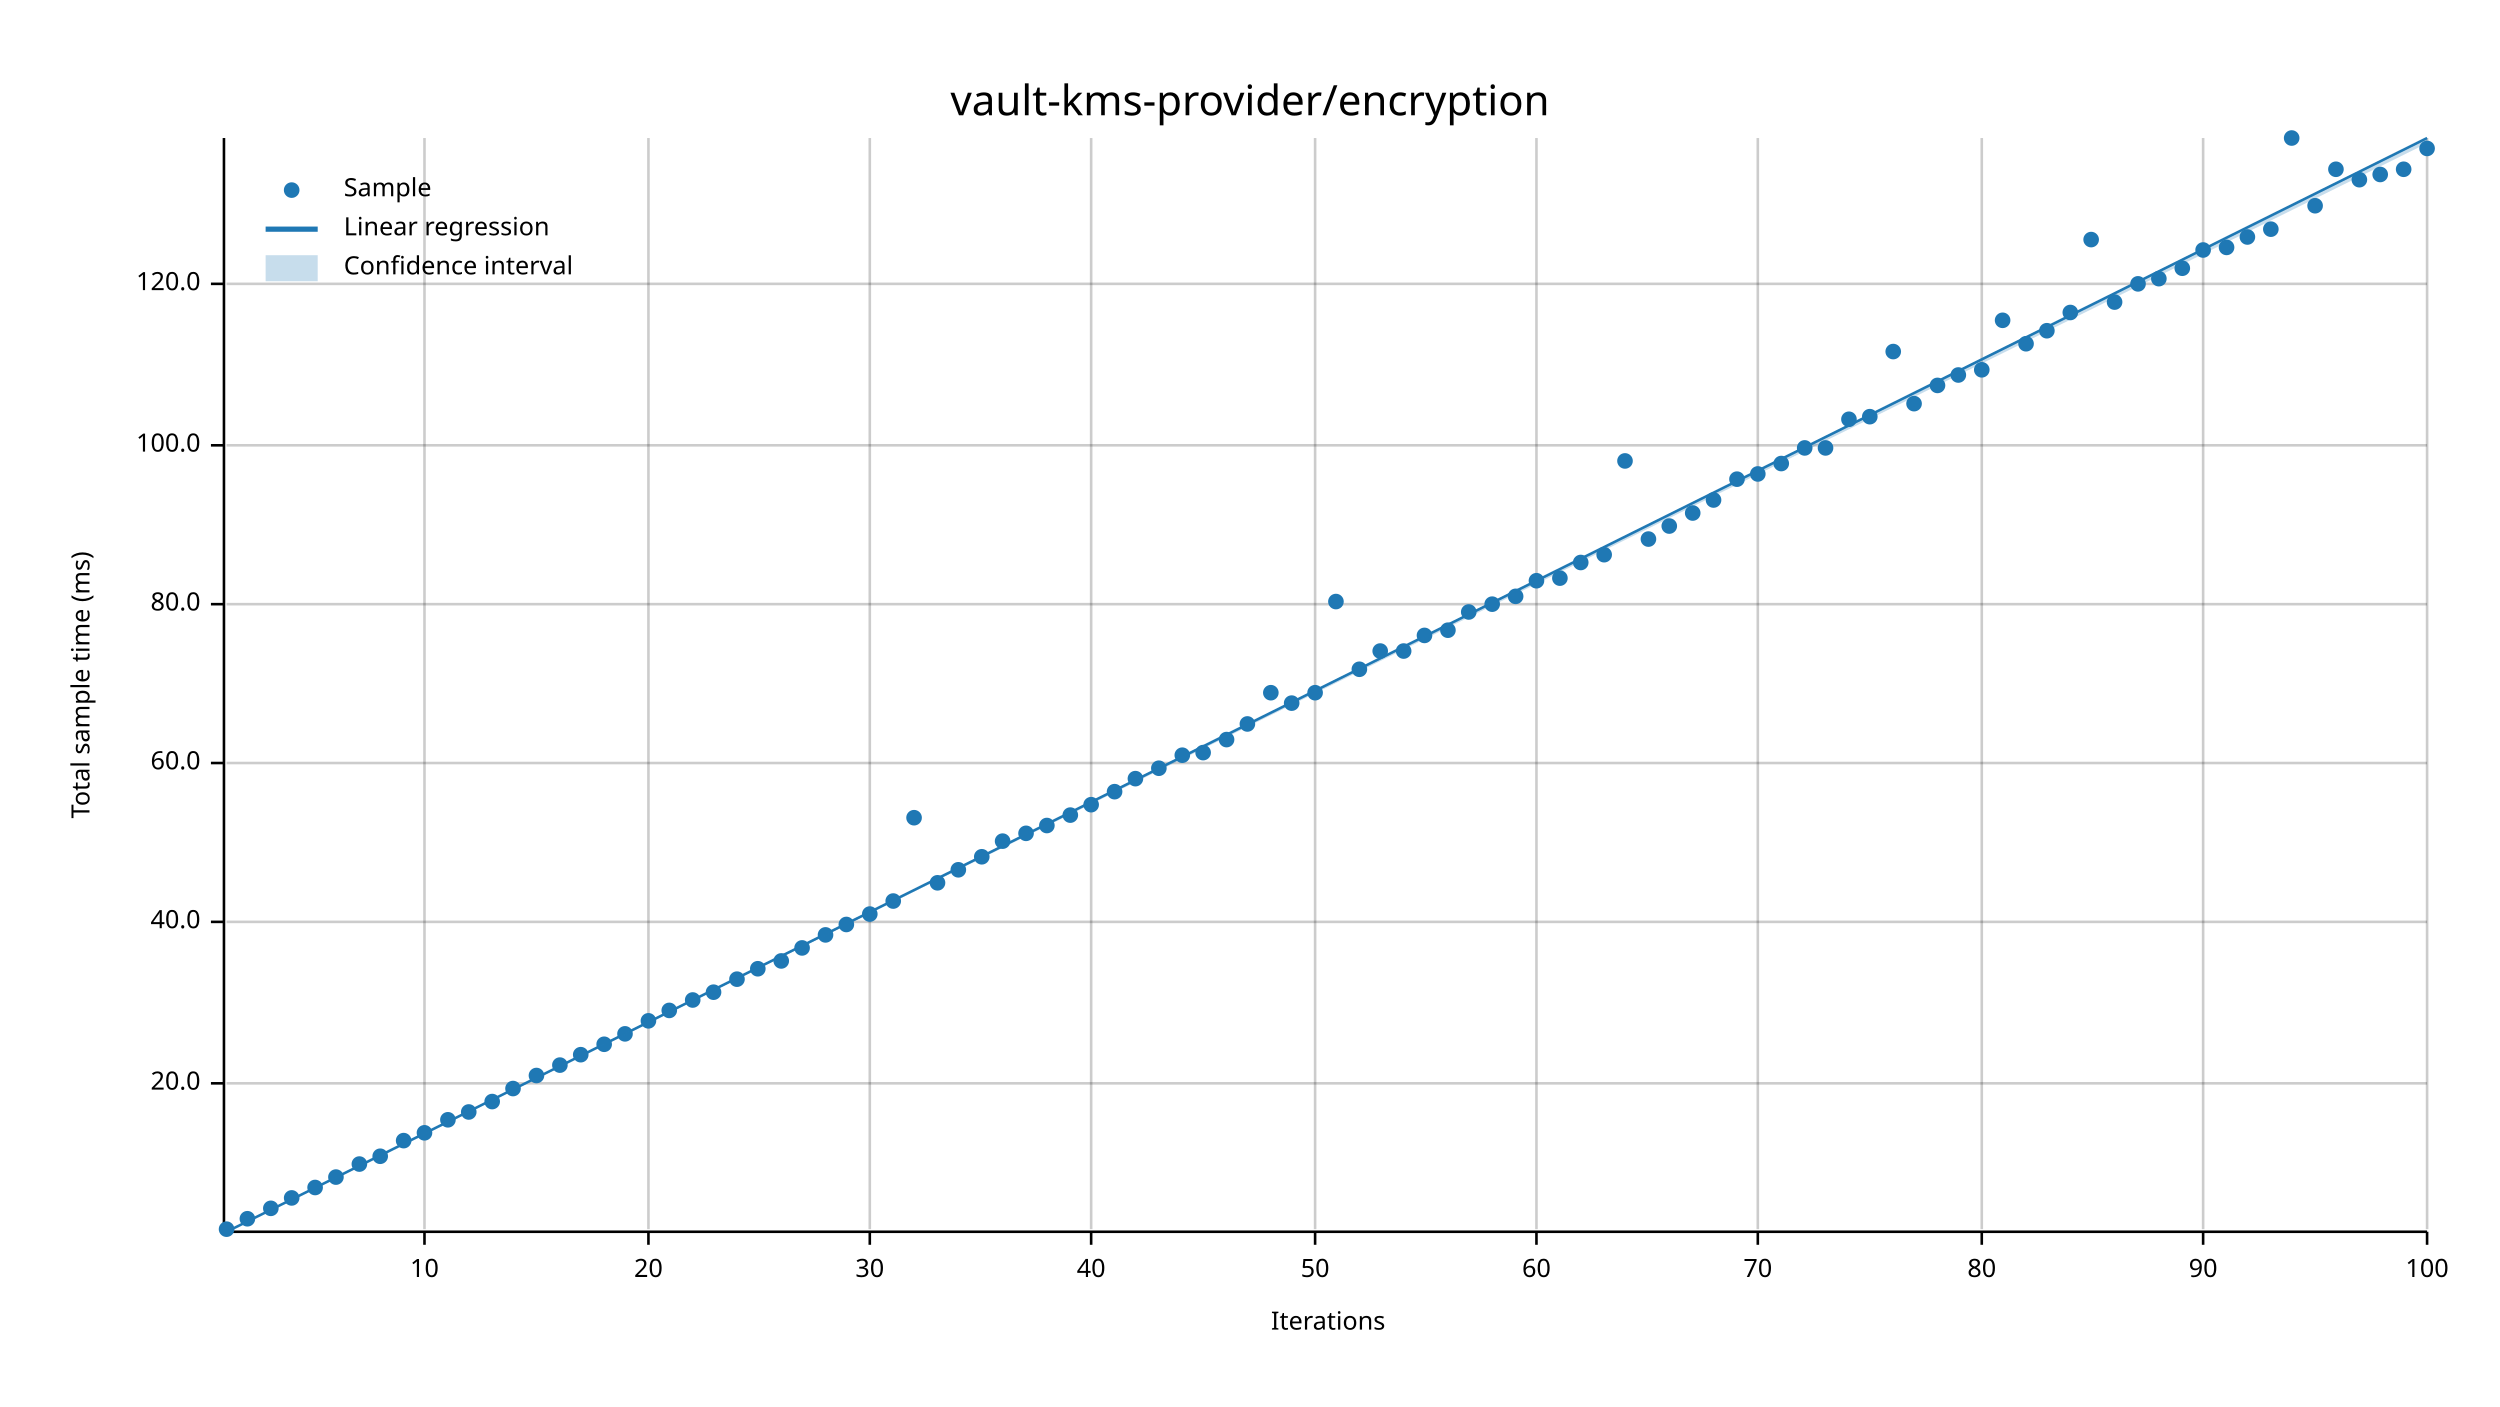
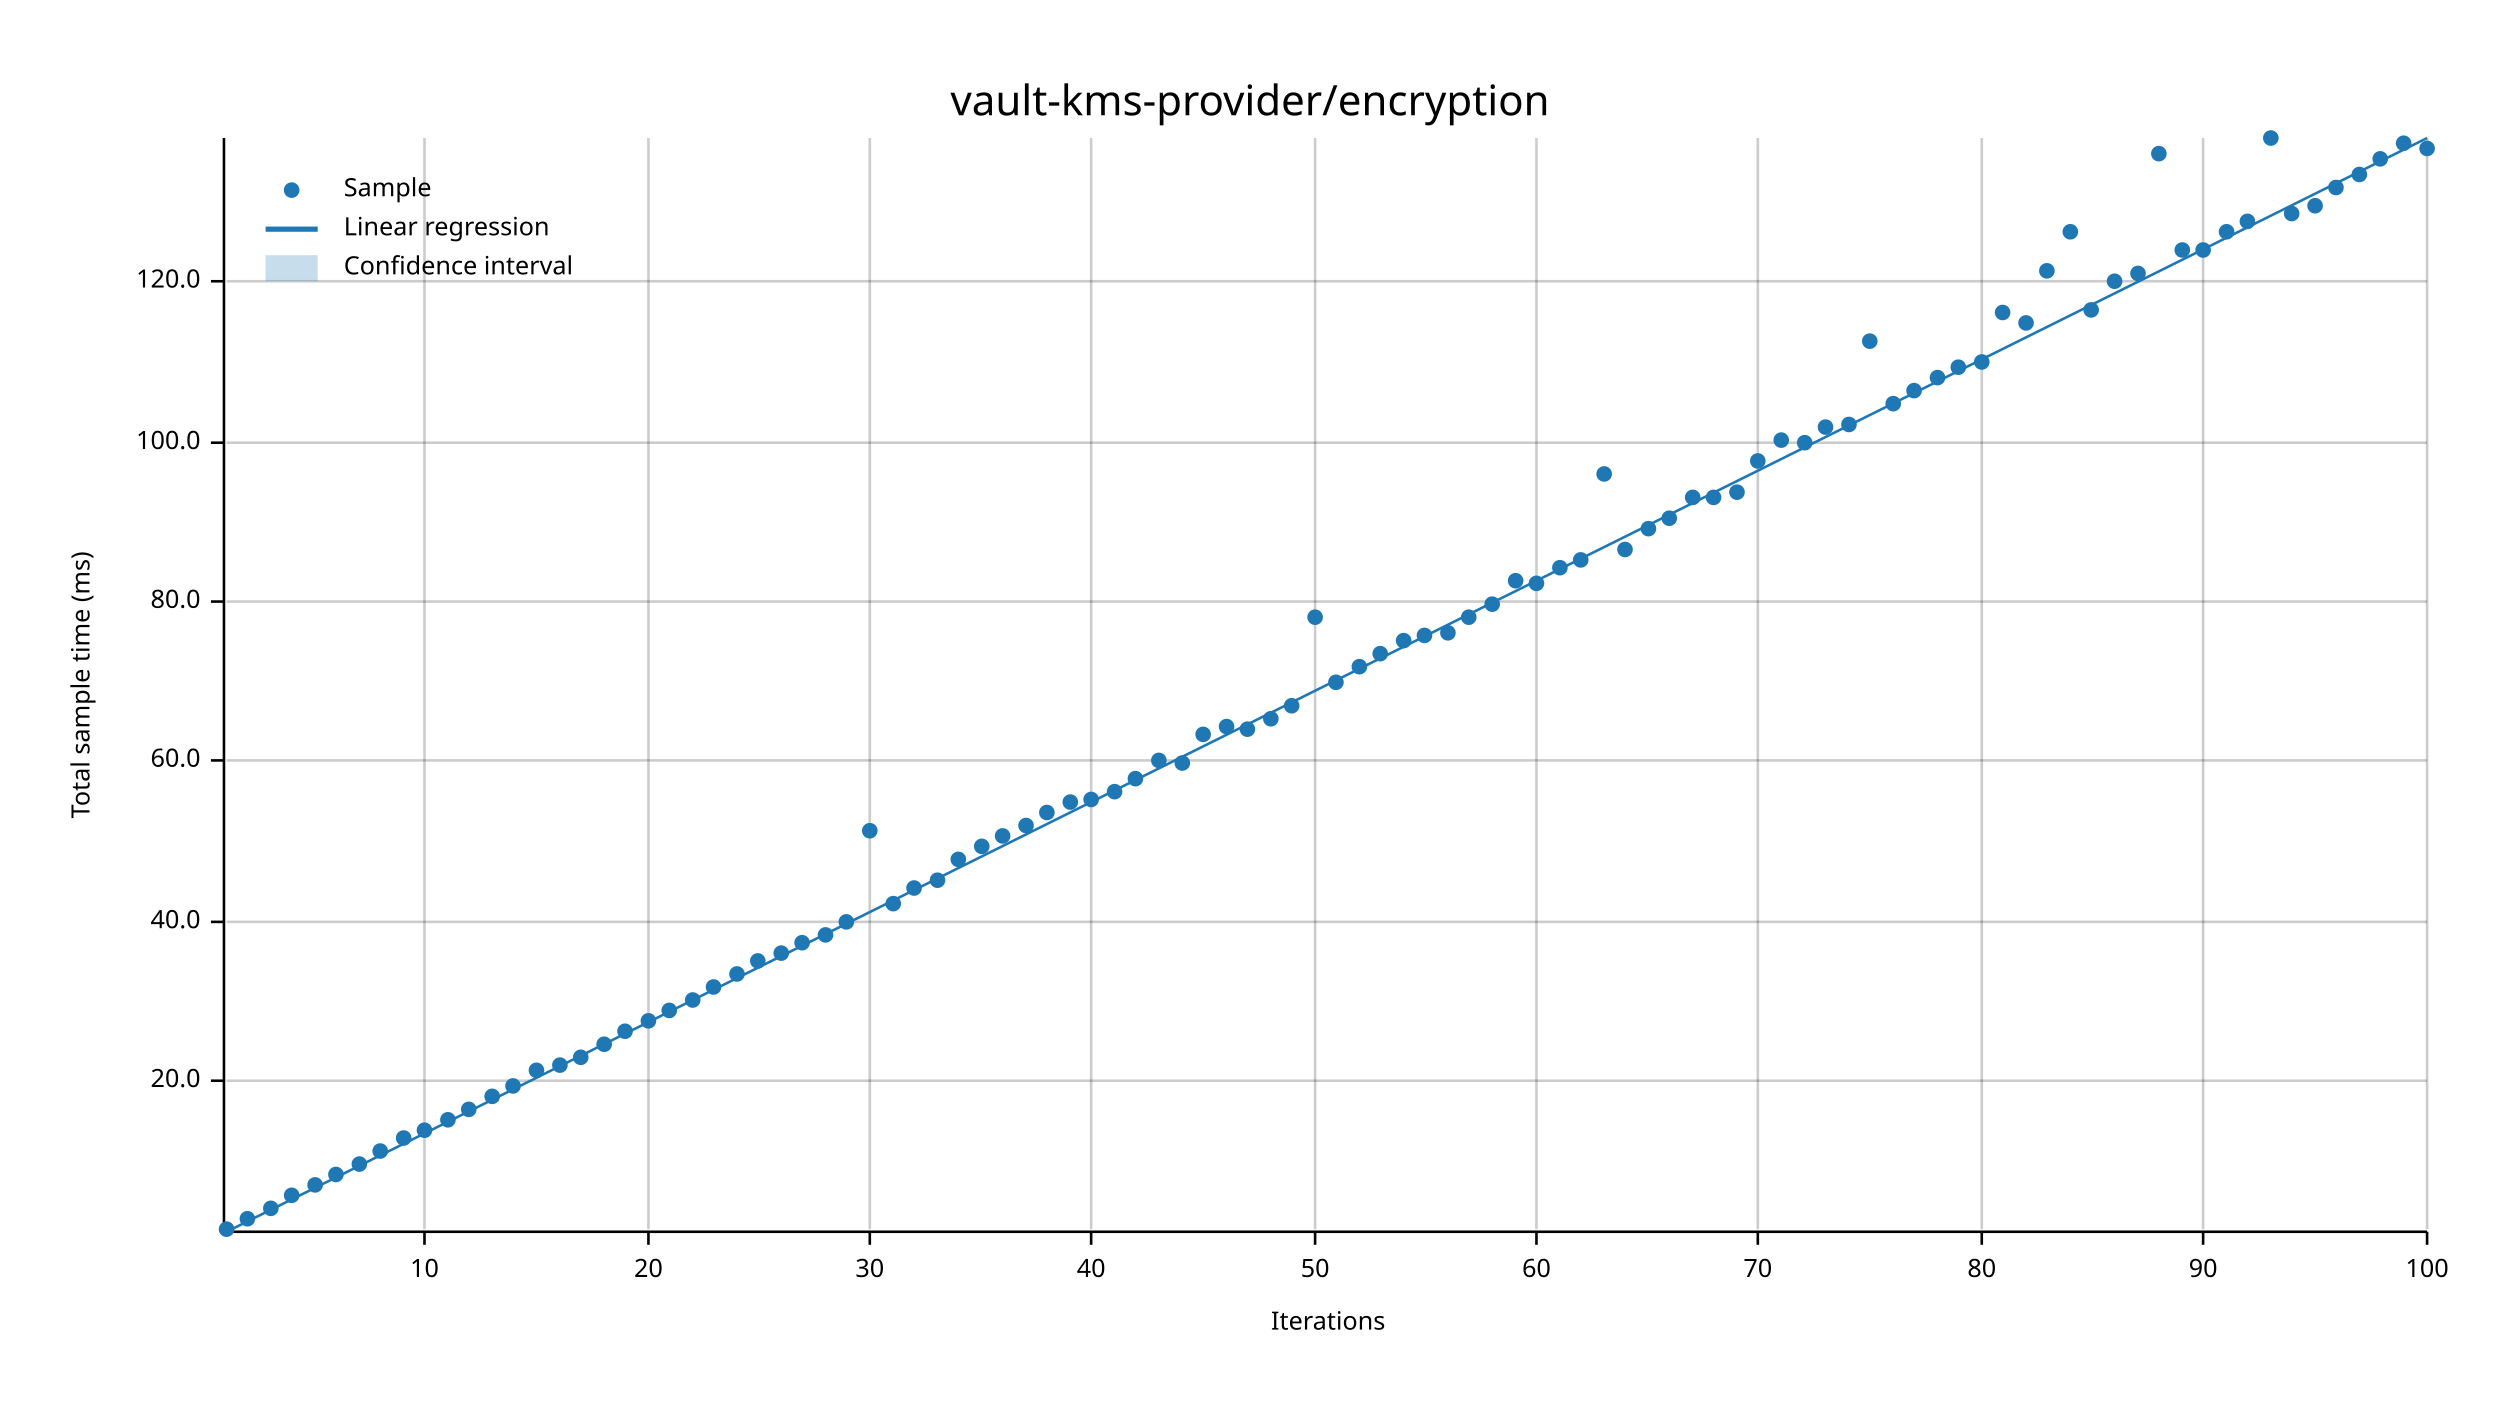
<svg xmlns="http://www.w3.org/2000/svg" width="960" height="540" viewBox="0 0 960 540">
  <text x="480" y="32" dy="0.76em" text-anchor="middle" font-family="sans-serif" font-size="16.129" opacity="1" fill="#000000">
vault-kms-provider/encryption
</text>
  <text x="27" y="263" dy="0.76em" text-anchor="middle" font-family="sans-serif" font-size="9.677" opacity="1" fill="#000000" transform="rotate(270, 27, 263)">
Total sample time (ms)
</text>
  <text x="510" y="513" dy="-0.5ex" text-anchor="middle" font-family="sans-serif" font-size="9.677" opacity="1" fill="#000000">
Iterations
</text>
  <line opacity="0.2" stroke="#000000" stroke-width="1" x1="163" y1="472" x2="163" y2="53" />
  <line opacity="0.2" stroke="#000000" stroke-width="1" x1="249" y1="472" x2="249" y2="53" />
  <line opacity="0.2" stroke="#000000" stroke-width="1" x1="334" y1="472" x2="334" y2="53" />
  <line opacity="0.2" stroke="#000000" stroke-width="1" x1="419" y1="472" x2="419" y2="53" />
  <line opacity="0.2" stroke="#000000" stroke-width="1" x1="505" y1="472" x2="505" y2="53" />
  <line opacity="0.2" stroke="#000000" stroke-width="1" x1="590" y1="472" x2="590" y2="53" />
  <line opacity="0.2" stroke="#000000" stroke-width="1" x1="675" y1="472" x2="675" y2="53" />
  <line opacity="0.2" stroke="#000000" stroke-width="1" x1="761" y1="472" x2="761" y2="53" />
  <line opacity="0.2" stroke="#000000" stroke-width="1" x1="846" y1="472" x2="846" y2="53" />
  <line opacity="0.2" stroke="#000000" stroke-width="1" x1="932" y1="472" x2="932" y2="53" />
-   <line opacity="0.2" stroke="#000000" stroke-width="1" x1="87" y1="416" x2="932" y2="416" />
+   <line opacity="0.2" stroke="#000000" stroke-width="1" x1="87" y1="415" x2="932" y2="415" />
  <line opacity="0.2" stroke="#000000" stroke-width="1" x1="87" y1="354" x2="932" y2="354" />
-   <line opacity="0.2" stroke="#000000" stroke-width="1" x1="87" y1="293" x2="932" y2="293" />
-   <line opacity="0.2" stroke="#000000" stroke-width="1" x1="87" y1="232" x2="932" y2="232" />
-   <line opacity="0.2" stroke="#000000" stroke-width="1" x1="87" y1="171" x2="932" y2="171" />
-   <line opacity="0.2" stroke="#000000" stroke-width="1" x1="87" y1="109" x2="932" y2="109" />
+   <line opacity="0.2" stroke="#000000" stroke-width="1" x1="87" y1="292" x2="932" y2="292" />
+   <line opacity="0.2" stroke="#000000" stroke-width="1" x1="87" y1="231" x2="932" y2="231" />
+   <line opacity="0.2" stroke="#000000" stroke-width="1" x1="87" y1="170" x2="932" y2="170" />
+   <line opacity="0.2" stroke="#000000" stroke-width="1" x1="87" y1="108" x2="932" y2="108" />
  <polyline fill="none" opacity="1" stroke="#000000" stroke-width="1" points="86,53 86,472 " />
-   <text x="77" y="416" dy="0.5ex" text-anchor="end" font-family="sans-serif" font-size="9.677" opacity="1" fill="#000000">
+   <text x="77" y="415" dy="0.5ex" text-anchor="end" font-family="sans-serif" font-size="9.677" opacity="1" fill="#000000">
20.0
</text>
-   <polyline fill="none" opacity="1" stroke="#000000" stroke-width="1" points="81,416 86,416 " />
+   <polyline fill="none" opacity="1" stroke="#000000" stroke-width="1" points="81,415 86,415 " />
  <text x="77" y="354" dy="0.5ex" text-anchor="end" font-family="sans-serif" font-size="9.677" opacity="1" fill="#000000">
40.0
</text>
  <polyline fill="none" opacity="1" stroke="#000000" stroke-width="1" points="81,354 86,354 " />
-   <text x="77" y="293" dy="0.5ex" text-anchor="end" font-family="sans-serif" font-size="9.677" opacity="1" fill="#000000">
+   <text x="77" y="292" dy="0.5ex" text-anchor="end" font-family="sans-serif" font-size="9.677" opacity="1" fill="#000000">
60.0
</text>
-   <polyline fill="none" opacity="1" stroke="#000000" stroke-width="1" points="81,293 86,293 " />
-   <text x="77" y="232" dy="0.5ex" text-anchor="end" font-family="sans-serif" font-size="9.677" opacity="1" fill="#000000">
+   <polyline fill="none" opacity="1" stroke="#000000" stroke-width="1" points="81,292 86,292 " />
+   <text x="77" y="231" dy="0.5ex" text-anchor="end" font-family="sans-serif" font-size="9.677" opacity="1" fill="#000000">
80.0
</text>
-   <polyline fill="none" opacity="1" stroke="#000000" stroke-width="1" points="81,232 86,232 " />
-   <text x="77" y="171" dy="0.5ex" text-anchor="end" font-family="sans-serif" font-size="9.677" opacity="1" fill="#000000">
+   <polyline fill="none" opacity="1" stroke="#000000" stroke-width="1" points="81,231 86,231 " />
+   <text x="77" y="170" dy="0.5ex" text-anchor="end" font-family="sans-serif" font-size="9.677" opacity="1" fill="#000000">
100.0
</text>
-   <polyline fill="none" opacity="1" stroke="#000000" stroke-width="1" points="81,171 86,171 " />
-   <text x="77" y="109" dy="0.5ex" text-anchor="end" font-family="sans-serif" font-size="9.677" opacity="1" fill="#000000">
+   <polyline fill="none" opacity="1" stroke="#000000" stroke-width="1" points="81,170 86,170 " />
+   <text x="77" y="108" dy="0.5ex" text-anchor="end" font-family="sans-serif" font-size="9.677" opacity="1" fill="#000000">
120.0
</text>
-   <polyline fill="none" opacity="1" stroke="#000000" stroke-width="1" points="81,109 86,109 " />
+   <polyline fill="none" opacity="1" stroke="#000000" stroke-width="1" points="81,108 86,108 " />
  <polyline fill="none" opacity="1" stroke="#000000" stroke-width="1" points="87,473 932,473 " />
  <text x="163" y="483" dy="0.76em" text-anchor="middle" font-family="sans-serif" font-size="9.677" opacity="1" fill="#000000">
10
</text>
  <polyline fill="none" opacity="1" stroke="#000000" stroke-width="1" points="163,473 163,478 " />
  <text x="249" y="483" dy="0.76em" text-anchor="middle" font-family="sans-serif" font-size="9.677" opacity="1" fill="#000000">
20
</text>
  <polyline fill="none" opacity="1" stroke="#000000" stroke-width="1" points="249,473 249,478 " />
  <text x="334" y="483" dy="0.76em" text-anchor="middle" font-family="sans-serif" font-size="9.677" opacity="1" fill="#000000">
30
</text>
  <polyline fill="none" opacity="1" stroke="#000000" stroke-width="1" points="334,473 334,478 " />
  <text x="419" y="483" dy="0.76em" text-anchor="middle" font-family="sans-serif" font-size="9.677" opacity="1" fill="#000000">
40
</text>
  <polyline fill="none" opacity="1" stroke="#000000" stroke-width="1" points="419,473 419,478 " />
  <text x="505" y="483" dy="0.76em" text-anchor="middle" font-family="sans-serif" font-size="9.677" opacity="1" fill="#000000">
50
</text>
  <polyline fill="none" opacity="1" stroke="#000000" stroke-width="1" points="505,473 505,478 " />
  <text x="590" y="483" dy="0.76em" text-anchor="middle" font-family="sans-serif" font-size="9.677" opacity="1" fill="#000000">
60
</text>
  <polyline fill="none" opacity="1" stroke="#000000" stroke-width="1" points="590,473 590,478 " />
  <text x="675" y="483" dy="0.76em" text-anchor="middle" font-family="sans-serif" font-size="9.677" opacity="1" fill="#000000">
70
</text>
  <polyline fill="none" opacity="1" stroke="#000000" stroke-width="1" points="675,473 675,478 " />
  <text x="761" y="483" dy="0.76em" text-anchor="middle" font-family="sans-serif" font-size="9.677" opacity="1" fill="#000000">
80
</text>
  <polyline fill="none" opacity="1" stroke="#000000" stroke-width="1" points="761,473 761,478 " />
  <text x="846" y="483" dy="0.76em" text-anchor="middle" font-family="sans-serif" font-size="9.677" opacity="1" fill="#000000">
90
</text>
  <polyline fill="none" opacity="1" stroke="#000000" stroke-width="1" points="846,473 846,478 " />
  <text x="932" y="483" dy="0.76em" text-anchor="middle" font-family="sans-serif" font-size="9.677" opacity="1" fill="#000000">
100
</text>
  <polyline fill="none" opacity="1" stroke="#000000" stroke-width="1" points="932,473 932,478 " />
  <circle cx="87" cy="472" r="3" opacity="1" fill="#1F78B4" stroke="none" stroke-width="1" />
  <circle cx="95" cy="468" r="3" opacity="1" fill="#1F78B4" stroke="none" stroke-width="1" />
  <circle cx="104" cy="464" r="3" opacity="1" fill="#1F78B4" stroke="none" stroke-width="1" />
-   <circle cx="112" cy="460" r="3" opacity="1" fill="#1F78B4" stroke="none" stroke-width="1" />
-   <circle cx="121" cy="456" r="3" opacity="1" fill="#1F78B4" stroke="none" stroke-width="1" />
-   <circle cx="129" cy="452" r="3" opacity="1" fill="#1F78B4" stroke="none" stroke-width="1" />
+   <circle cx="112" cy="459" r="3" opacity="1" fill="#1F78B4" stroke="none" stroke-width="1" />
+   <circle cx="121" cy="455" r="3" opacity="1" fill="#1F78B4" stroke="none" stroke-width="1" />
+   <circle cx="129" cy="451" r="3" opacity="1" fill="#1F78B4" stroke="none" stroke-width="1" />
  <circle cx="138" cy="447" r="3" opacity="1" fill="#1F78B4" stroke="none" stroke-width="1" />
-   <circle cx="146" cy="444" r="3" opacity="1" fill="#1F78B4" stroke="none" stroke-width="1" />
-   <circle cx="155" cy="438" r="3" opacity="1" fill="#1F78B4" stroke="none" stroke-width="1" />
-   <circle cx="163" cy="435" r="3" opacity="1" fill="#1F78B4" stroke="none" stroke-width="1" />
+   <circle cx="146" cy="442" r="3" opacity="1" fill="#1F78B4" stroke="none" stroke-width="1" />
+   <circle cx="155" cy="437" r="3" opacity="1" fill="#1F78B4" stroke="none" stroke-width="1" />
+   <circle cx="163" cy="434" r="3" opacity="1" fill="#1F78B4" stroke="none" stroke-width="1" />
  <circle cx="172" cy="430" r="3" opacity="1" fill="#1F78B4" stroke="none" stroke-width="1" />
-   <circle cx="180" cy="427" r="3" opacity="1" fill="#1F78B4" stroke="none" stroke-width="1" />
-   <circle cx="189" cy="423" r="3" opacity="1" fill="#1F78B4" stroke="none" stroke-width="1" />
-   <circle cx="197" cy="418" r="3" opacity="1" fill="#1F78B4" stroke="none" stroke-width="1" />
-   <circle cx="206" cy="413" r="3" opacity="1" fill="#1F78B4" stroke="none" stroke-width="1" />
+   <circle cx="180" cy="426" r="3" opacity="1" fill="#1F78B4" stroke="none" stroke-width="1" />
+   <circle cx="189" cy="421" r="3" opacity="1" fill="#1F78B4" stroke="none" stroke-width="1" />
+   <circle cx="197" cy="417" r="3" opacity="1" fill="#1F78B4" stroke="none" stroke-width="1" />
+   <circle cx="206" cy="411" r="3" opacity="1" fill="#1F78B4" stroke="none" stroke-width="1" />
  <circle cx="215" cy="409" r="3" opacity="1" fill="#1F78B4" stroke="none" stroke-width="1" />
-   <circle cx="223" cy="405" r="3" opacity="1" fill="#1F78B4" stroke="none" stroke-width="1" />
+   <circle cx="223" cy="406" r="3" opacity="1" fill="#1F78B4" stroke="none" stroke-width="1" />
  <circle cx="232" cy="401" r="3" opacity="1" fill="#1F78B4" stroke="none" stroke-width="1" />
-   <circle cx="240" cy="397" r="3" opacity="1" fill="#1F78B4" stroke="none" stroke-width="1" />
+   <circle cx="240" cy="396" r="3" opacity="1" fill="#1F78B4" stroke="none" stroke-width="1" />
  <circle cx="249" cy="392" r="3" opacity="1" fill="#1F78B4" stroke="none" stroke-width="1" />
  <circle cx="257" cy="388" r="3" opacity="1" fill="#1F78B4" stroke="none" stroke-width="1" />
  <circle cx="266" cy="384" r="3" opacity="1" fill="#1F78B4" stroke="none" stroke-width="1" />
-   <circle cx="274" cy="381" r="3" opacity="1" fill="#1F78B4" stroke="none" stroke-width="1" />
-   <circle cx="283" cy="376" r="3" opacity="1" fill="#1F78B4" stroke="none" stroke-width="1" />
-   <circle cx="291" cy="372" r="3" opacity="1" fill="#1F78B4" stroke="none" stroke-width="1" />
-   <circle cx="300" cy="369" r="3" opacity="1" fill="#1F78B4" stroke="none" stroke-width="1" />
-   <circle cx="308" cy="364" r="3" opacity="1" fill="#1F78B4" stroke="none" stroke-width="1" />
+   <circle cx="274" cy="379" r="3" opacity="1" fill="#1F78B4" stroke="none" stroke-width="1" />
+   <circle cx="283" cy="374" r="3" opacity="1" fill="#1F78B4" stroke="none" stroke-width="1" />
+   <circle cx="291" cy="369" r="3" opacity="1" fill="#1F78B4" stroke="none" stroke-width="1" />
+   <circle cx="300" cy="366" r="3" opacity="1" fill="#1F78B4" stroke="none" stroke-width="1" />
+   <circle cx="308" cy="362" r="3" opacity="1" fill="#1F78B4" stroke="none" stroke-width="1" />
  <circle cx="317" cy="359" r="3" opacity="1" fill="#1F78B4" stroke="none" stroke-width="1" />
-   <circle cx="325" cy="355" r="3" opacity="1" fill="#1F78B4" stroke="none" stroke-width="1" />
-   <circle cx="334" cy="351" r="3" opacity="1" fill="#1F78B4" stroke="none" stroke-width="1" />
-   <circle cx="343" cy="346" r="3" opacity="1" fill="#1F78B4" stroke="none" stroke-width="1" />
-   <circle cx="351" cy="314" r="3" opacity="1" fill="#1F78B4" stroke="none" stroke-width="1" />
-   <circle cx="360" cy="339" r="3" opacity="1" fill="#1F78B4" stroke="none" stroke-width="1" />
-   <circle cx="368" cy="334" r="3" opacity="1" fill="#1F78B4" stroke="none" stroke-width="1" />
-   <circle cx="377" cy="329" r="3" opacity="1" fill="#1F78B4" stroke="none" stroke-width="1" />
-   <circle cx="385" cy="323" r="3" opacity="1" fill="#1F78B4" stroke="none" stroke-width="1" />
-   <circle cx="394" cy="320" r="3" opacity="1" fill="#1F78B4" stroke="none" stroke-width="1" />
-   <circle cx="402" cy="317" r="3" opacity="1" fill="#1F78B4" stroke="none" stroke-width="1" />
-   <circle cx="411" cy="313" r="3" opacity="1" fill="#1F78B4" stroke="none" stroke-width="1" />
-   <circle cx="419" cy="309" r="3" opacity="1" fill="#1F78B4" stroke="none" stroke-width="1" />
+   <circle cx="325" cy="354" r="3" opacity="1" fill="#1F78B4" stroke="none" stroke-width="1" />
+   <circle cx="334" cy="319" r="3" opacity="1" fill="#1F78B4" stroke="none" stroke-width="1" />
+   <circle cx="343" cy="347" r="3" opacity="1" fill="#1F78B4" stroke="none" stroke-width="1" />
+   <circle cx="351" cy="341" r="3" opacity="1" fill="#1F78B4" stroke="none" stroke-width="1" />
+   <circle cx="360" cy="338" r="3" opacity="1" fill="#1F78B4" stroke="none" stroke-width="1" />
+   <circle cx="368" cy="330" r="3" opacity="1" fill="#1F78B4" stroke="none" stroke-width="1" />
+   <circle cx="377" cy="325" r="3" opacity="1" fill="#1F78B4" stroke="none" stroke-width="1" />
+   <circle cx="385" cy="321" r="3" opacity="1" fill="#1F78B4" stroke="none" stroke-width="1" />
+   <circle cx="394" cy="317" r="3" opacity="1" fill="#1F78B4" stroke="none" stroke-width="1" />
+   <circle cx="402" cy="312" r="3" opacity="1" fill="#1F78B4" stroke="none" stroke-width="1" />
+   <circle cx="411" cy="308" r="3" opacity="1" fill="#1F78B4" stroke="none" stroke-width="1" />
+   <circle cx="419" cy="307" r="3" opacity="1" fill="#1F78B4" stroke="none" stroke-width="1" />
  <circle cx="428" cy="304" r="3" opacity="1" fill="#1F78B4" stroke="none" stroke-width="1" />
  <circle cx="436" cy="299" r="3" opacity="1" fill="#1F78B4" stroke="none" stroke-width="1" />
-   <circle cx="445" cy="295" r="3" opacity="1" fill="#1F78B4" stroke="none" stroke-width="1" />
-   <circle cx="454" cy="290" r="3" opacity="1" fill="#1F78B4" stroke="none" stroke-width="1" />
-   <circle cx="462" cy="289" r="3" opacity="1" fill="#1F78B4" stroke="none" stroke-width="1" />
-   <circle cx="471" cy="284" r="3" opacity="1" fill="#1F78B4" stroke="none" stroke-width="1" />
-   <circle cx="479" cy="278" r="3" opacity="1" fill="#1F78B4" stroke="none" stroke-width="1" />
-   <circle cx="488" cy="266" r="3" opacity="1" fill="#1F78B4" stroke="none" stroke-width="1" />
-   <circle cx="496" cy="270" r="3" opacity="1" fill="#1F78B4" stroke="none" stroke-width="1" />
-   <circle cx="505" cy="266" r="3" opacity="1" fill="#1F78B4" stroke="none" stroke-width="1" />
-   <circle cx="513" cy="231" r="3" opacity="1" fill="#1F78B4" stroke="none" stroke-width="1" />
-   <circle cx="522" cy="257" r="3" opacity="1" fill="#1F78B4" stroke="none" stroke-width="1" />
-   <circle cx="530" cy="250" r="3" opacity="1" fill="#1F78B4" stroke="none" stroke-width="1" />
-   <circle cx="539" cy="250" r="3" opacity="1" fill="#1F78B4" stroke="none" stroke-width="1" />
+   <circle cx="445" cy="292" r="3" opacity="1" fill="#1F78B4" stroke="none" stroke-width="1" />
+   <circle cx="454" cy="293" r="3" opacity="1" fill="#1F78B4" stroke="none" stroke-width="1" />
+   <circle cx="462" cy="282" r="3" opacity="1" fill="#1F78B4" stroke="none" stroke-width="1" />
+   <circle cx="471" cy="279" r="3" opacity="1" fill="#1F78B4" stroke="none" stroke-width="1" />
+   <circle cx="479" cy="280" r="3" opacity="1" fill="#1F78B4" stroke="none" stroke-width="1" />
+   <circle cx="488" cy="276" r="3" opacity="1" fill="#1F78B4" stroke="none" stroke-width="1" />
+   <circle cx="496" cy="271" r="3" opacity="1" fill="#1F78B4" stroke="none" stroke-width="1" />
+   <circle cx="505" cy="237" r="3" opacity="1" fill="#1F78B4" stroke="none" stroke-width="1" />
+   <circle cx="513" cy="262" r="3" opacity="1" fill="#1F78B4" stroke="none" stroke-width="1" />
+   <circle cx="522" cy="256" r="3" opacity="1" fill="#1F78B4" stroke="none" stroke-width="1" />
+   <circle cx="530" cy="251" r="3" opacity="1" fill="#1F78B4" stroke="none" stroke-width="1" />
+   <circle cx="539" cy="246" r="3" opacity="1" fill="#1F78B4" stroke="none" stroke-width="1" />
  <circle cx="547" cy="244" r="3" opacity="1" fill="#1F78B4" stroke="none" stroke-width="1" />
-   <circle cx="556" cy="242" r="3" opacity="1" fill="#1F78B4" stroke="none" stroke-width="1" />
-   <circle cx="564" cy="235" r="3" opacity="1" fill="#1F78B4" stroke="none" stroke-width="1" />
+   <circle cx="556" cy="243" r="3" opacity="1" fill="#1F78B4" stroke="none" stroke-width="1" />
+   <circle cx="564" cy="237" r="3" opacity="1" fill="#1F78B4" stroke="none" stroke-width="1" />
  <circle cx="573" cy="232" r="3" opacity="1" fill="#1F78B4" stroke="none" stroke-width="1" />
-   <circle cx="582" cy="229" r="3" opacity="1" fill="#1F78B4" stroke="none" stroke-width="1" />
-   <circle cx="590" cy="223" r="3" opacity="1" fill="#1F78B4" stroke="none" stroke-width="1" />
-   <circle cx="599" cy="222" r="3" opacity="1" fill="#1F78B4" stroke="none" stroke-width="1" />
-   <circle cx="607" cy="216" r="3" opacity="1" fill="#1F78B4" stroke="none" stroke-width="1" />
-   <circle cx="616" cy="213" r="3" opacity="1" fill="#1F78B4" stroke="none" stroke-width="1" />
-   <circle cx="624" cy="177" r="3" opacity="1" fill="#1F78B4" stroke="none" stroke-width="1" />
-   <circle cx="633" cy="207" r="3" opacity="1" fill="#1F78B4" stroke="none" stroke-width="1" />
-   <circle cx="641" cy="202" r="3" opacity="1" fill="#1F78B4" stroke="none" stroke-width="1" />
-   <circle cx="650" cy="197" r="3" opacity="1" fill="#1F78B4" stroke="none" stroke-width="1" />
-   <circle cx="658" cy="192" r="3" opacity="1" fill="#1F78B4" stroke="none" stroke-width="1" />
-   <circle cx="667" cy="184" r="3" opacity="1" fill="#1F78B4" stroke="none" stroke-width="1" />
-   <circle cx="675" cy="182" r="3" opacity="1" fill="#1F78B4" stroke="none" stroke-width="1" />
-   <circle cx="684" cy="178" r="3" opacity="1" fill="#1F78B4" stroke="none" stroke-width="1" />
-   <circle cx="693" cy="172" r="3" opacity="1" fill="#1F78B4" stroke="none" stroke-width="1" />
-   <circle cx="701" cy="172" r="3" opacity="1" fill="#1F78B4" stroke="none" stroke-width="1" />
-   <circle cx="710" cy="161" r="3" opacity="1" fill="#1F78B4" stroke="none" stroke-width="1" />
-   <circle cx="718" cy="160" r="3" opacity="1" fill="#1F78B4" stroke="none" stroke-width="1" />
-   <circle cx="727" cy="135" r="3" opacity="1" fill="#1F78B4" stroke="none" stroke-width="1" />
-   <circle cx="735" cy="155" r="3" opacity="1" fill="#1F78B4" stroke="none" stroke-width="1" />
-   <circle cx="744" cy="148" r="3" opacity="1" fill="#1F78B4" stroke="none" stroke-width="1" />
-   <circle cx="752" cy="144" r="3" opacity="1" fill="#1F78B4" stroke="none" stroke-width="1" />
-   <circle cx="761" cy="142" r="3" opacity="1" fill="#1F78B4" stroke="none" stroke-width="1" />
-   <circle cx="769" cy="123" r="3" opacity="1" fill="#1F78B4" stroke="none" stroke-width="1" />
-   <circle cx="778" cy="132" r="3" opacity="1" fill="#1F78B4" stroke="none" stroke-width="1" />
-   <circle cx="786" cy="127" r="3" opacity="1" fill="#1F78B4" stroke="none" stroke-width="1" />
-   <circle cx="795" cy="120" r="3" opacity="1" fill="#1F78B4" stroke="none" stroke-width="1" />
-   <circle cx="803" cy="92" r="3" opacity="1" fill="#1F78B4" stroke="none" stroke-width="1" />
-   <circle cx="812" cy="116" r="3" opacity="1" fill="#1F78B4" stroke="none" stroke-width="1" />
-   <circle cx="821" cy="109" r="3" opacity="1" fill="#1F78B4" stroke="none" stroke-width="1" />
-   <circle cx="829" cy="107" r="3" opacity="1" fill="#1F78B4" stroke="none" stroke-width="1" />
-   <circle cx="838" cy="103" r="3" opacity="1" fill="#1F78B4" stroke="none" stroke-width="1" />
+   <circle cx="582" cy="223" r="3" opacity="1" fill="#1F78B4" stroke="none" stroke-width="1" />
+   <circle cx="590" cy="224" r="3" opacity="1" fill="#1F78B4" stroke="none" stroke-width="1" />
+   <circle cx="599" cy="218" r="3" opacity="1" fill="#1F78B4" stroke="none" stroke-width="1" />
+   <circle cx="607" cy="215" r="3" opacity="1" fill="#1F78B4" stroke="none" stroke-width="1" />
+   <circle cx="616" cy="182" r="3" opacity="1" fill="#1F78B4" stroke="none" stroke-width="1" />
+   <circle cx="624" cy="211" r="3" opacity="1" fill="#1F78B4" stroke="none" stroke-width="1" />
+   <circle cx="633" cy="203" r="3" opacity="1" fill="#1F78B4" stroke="none" stroke-width="1" />
+   <circle cx="641" cy="199" r="3" opacity="1" fill="#1F78B4" stroke="none" stroke-width="1" />
+   <circle cx="650" cy="191" r="3" opacity="1" fill="#1F78B4" stroke="none" stroke-width="1" />
+   <circle cx="658" cy="191" r="3" opacity="1" fill="#1F78B4" stroke="none" stroke-width="1" />
+   <circle cx="667" cy="189" r="3" opacity="1" fill="#1F78B4" stroke="none" stroke-width="1" />
+   <circle cx="675" cy="177" r="3" opacity="1" fill="#1F78B4" stroke="none" stroke-width="1" />
+   <circle cx="684" cy="169" r="3" opacity="1" fill="#1F78B4" stroke="none" stroke-width="1" />
+   <circle cx="693" cy="170" r="3" opacity="1" fill="#1F78B4" stroke="none" stroke-width="1" />
+   <circle cx="701" cy="164" r="3" opacity="1" fill="#1F78B4" stroke="none" stroke-width="1" />
+   <circle cx="710" cy="163" r="3" opacity="1" fill="#1F78B4" stroke="none" stroke-width="1" />
+   <circle cx="718" cy="131" r="3" opacity="1" fill="#1F78B4" stroke="none" stroke-width="1" />
+   <circle cx="727" cy="155" r="3" opacity="1" fill="#1F78B4" stroke="none" stroke-width="1" />
+   <circle cx="735" cy="150" r="3" opacity="1" fill="#1F78B4" stroke="none" stroke-width="1" />
+   <circle cx="744" cy="145" r="3" opacity="1" fill="#1F78B4" stroke="none" stroke-width="1" />
+   <circle cx="752" cy="141" r="3" opacity="1" fill="#1F78B4" stroke="none" stroke-width="1" />
+   <circle cx="761" cy="139" r="3" opacity="1" fill="#1F78B4" stroke="none" stroke-width="1" />
+   <circle cx="769" cy="120" r="3" opacity="1" fill="#1F78B4" stroke="none" stroke-width="1" />
+   <circle cx="778" cy="124" r="3" opacity="1" fill="#1F78B4" stroke="none" stroke-width="1" />
+   <circle cx="786" cy="104" r="3" opacity="1" fill="#1F78B4" stroke="none" stroke-width="1" />
+   <circle cx="795" cy="89" r="3" opacity="1" fill="#1F78B4" stroke="none" stroke-width="1" />
+   <circle cx="803" cy="119" r="3" opacity="1" fill="#1F78B4" stroke="none" stroke-width="1" />
+   <circle cx="812" cy="108" r="3" opacity="1" fill="#1F78B4" stroke="none" stroke-width="1" />
+   <circle cx="821" cy="105" r="3" opacity="1" fill="#1F78B4" stroke="none" stroke-width="1" />
+   <circle cx="829" cy="59" r="3" opacity="1" fill="#1F78B4" stroke="none" stroke-width="1" />
+   <circle cx="838" cy="96" r="3" opacity="1" fill="#1F78B4" stroke="none" stroke-width="1" />
  <circle cx="846" cy="96" r="3" opacity="1" fill="#1F78B4" stroke="none" stroke-width="1" />
-   <circle cx="855" cy="95" r="3" opacity="1" fill="#1F78B4" stroke="none" stroke-width="1" />
-   <circle cx="863" cy="91" r="3" opacity="1" fill="#1F78B4" stroke="none" stroke-width="1" />
-   <circle cx="872" cy="88" r="3" opacity="1" fill="#1F78B4" stroke="none" stroke-width="1" />
-   <circle cx="880" cy="53" r="3" opacity="1" fill="#1F78B4" stroke="none" stroke-width="1" />
+   <circle cx="855" cy="89" r="3" opacity="1" fill="#1F78B4" stroke="none" stroke-width="1" />
+   <circle cx="863" cy="85" r="3" opacity="1" fill="#1F78B4" stroke="none" stroke-width="1" />
+   <circle cx="872" cy="53" r="3" opacity="1" fill="#1F78B4" stroke="none" stroke-width="1" />
+   <circle cx="880" cy="82" r="3" opacity="1" fill="#1F78B4" stroke="none" stroke-width="1" />
  <circle cx="889" cy="79" r="3" opacity="1" fill="#1F78B4" stroke="none" stroke-width="1" />
-   <circle cx="897" cy="65" r="3" opacity="1" fill="#1F78B4" stroke="none" stroke-width="1" />
-   <circle cx="906" cy="69" r="3" opacity="1" fill="#1F78B4" stroke="none" stroke-width="1" />
-   <circle cx="914" cy="67" r="3" opacity="1" fill="#1F78B4" stroke="none" stroke-width="1" />
-   <circle cx="923" cy="65" r="3" opacity="1" fill="#1F78B4" stroke="none" stroke-width="1" />
+   <circle cx="897" cy="72" r="3" opacity="1" fill="#1F78B4" stroke="none" stroke-width="1" />
+   <circle cx="906" cy="67" r="3" opacity="1" fill="#1F78B4" stroke="none" stroke-width="1" />
+   <circle cx="914" cy="61" r="3" opacity="1" fill="#1F78B4" stroke="none" stroke-width="1" />
+   <circle cx="923" cy="55" r="3" opacity="1" fill="#1F78B4" stroke="none" stroke-width="1" />
  <circle cx="932" cy="57" r="3" opacity="1" fill="#1F78B4" stroke="none" stroke-width="1" />
  <polyline fill="none" opacity="1" stroke="#1F78B4" stroke-width="1" points="87,473 932,53 " />
-   <polygon opacity="0.25" fill="#1F78B4" points="87,473 932,55 932,53 " />
+   <polygon opacity="0.25" fill="#1F78B4" points="87,473 932,53 932,53 " />
  <text x="132" y="68" dy="0.76em" text-anchor="start" font-family="sans-serif" font-size="9.677" opacity="1" fill="#000000">
Sample
</text>
  <text x="132" y="83" dy="0.76em" text-anchor="start" font-family="sans-serif" font-size="9.677" opacity="1" fill="#000000">
Linear regression
</text>
  <text x="132" y="98" dy="0.76em" text-anchor="start" font-family="sans-serif" font-size="9.677" opacity="1" fill="#000000">
Confidence interval
</text>
  <circle cx="112" cy="73" r="3" opacity="1" fill="#1F78B4" stroke="none" stroke-width="1" />
  <polyline fill="none" opacity="1" stroke="#1F78B4" stroke-width="2" points="102,88 122,88 " />
  <rect x="102" y="98" width="20" height="10" opacity="0.25" fill="#1F78B4" stroke="none" />
</svg>
